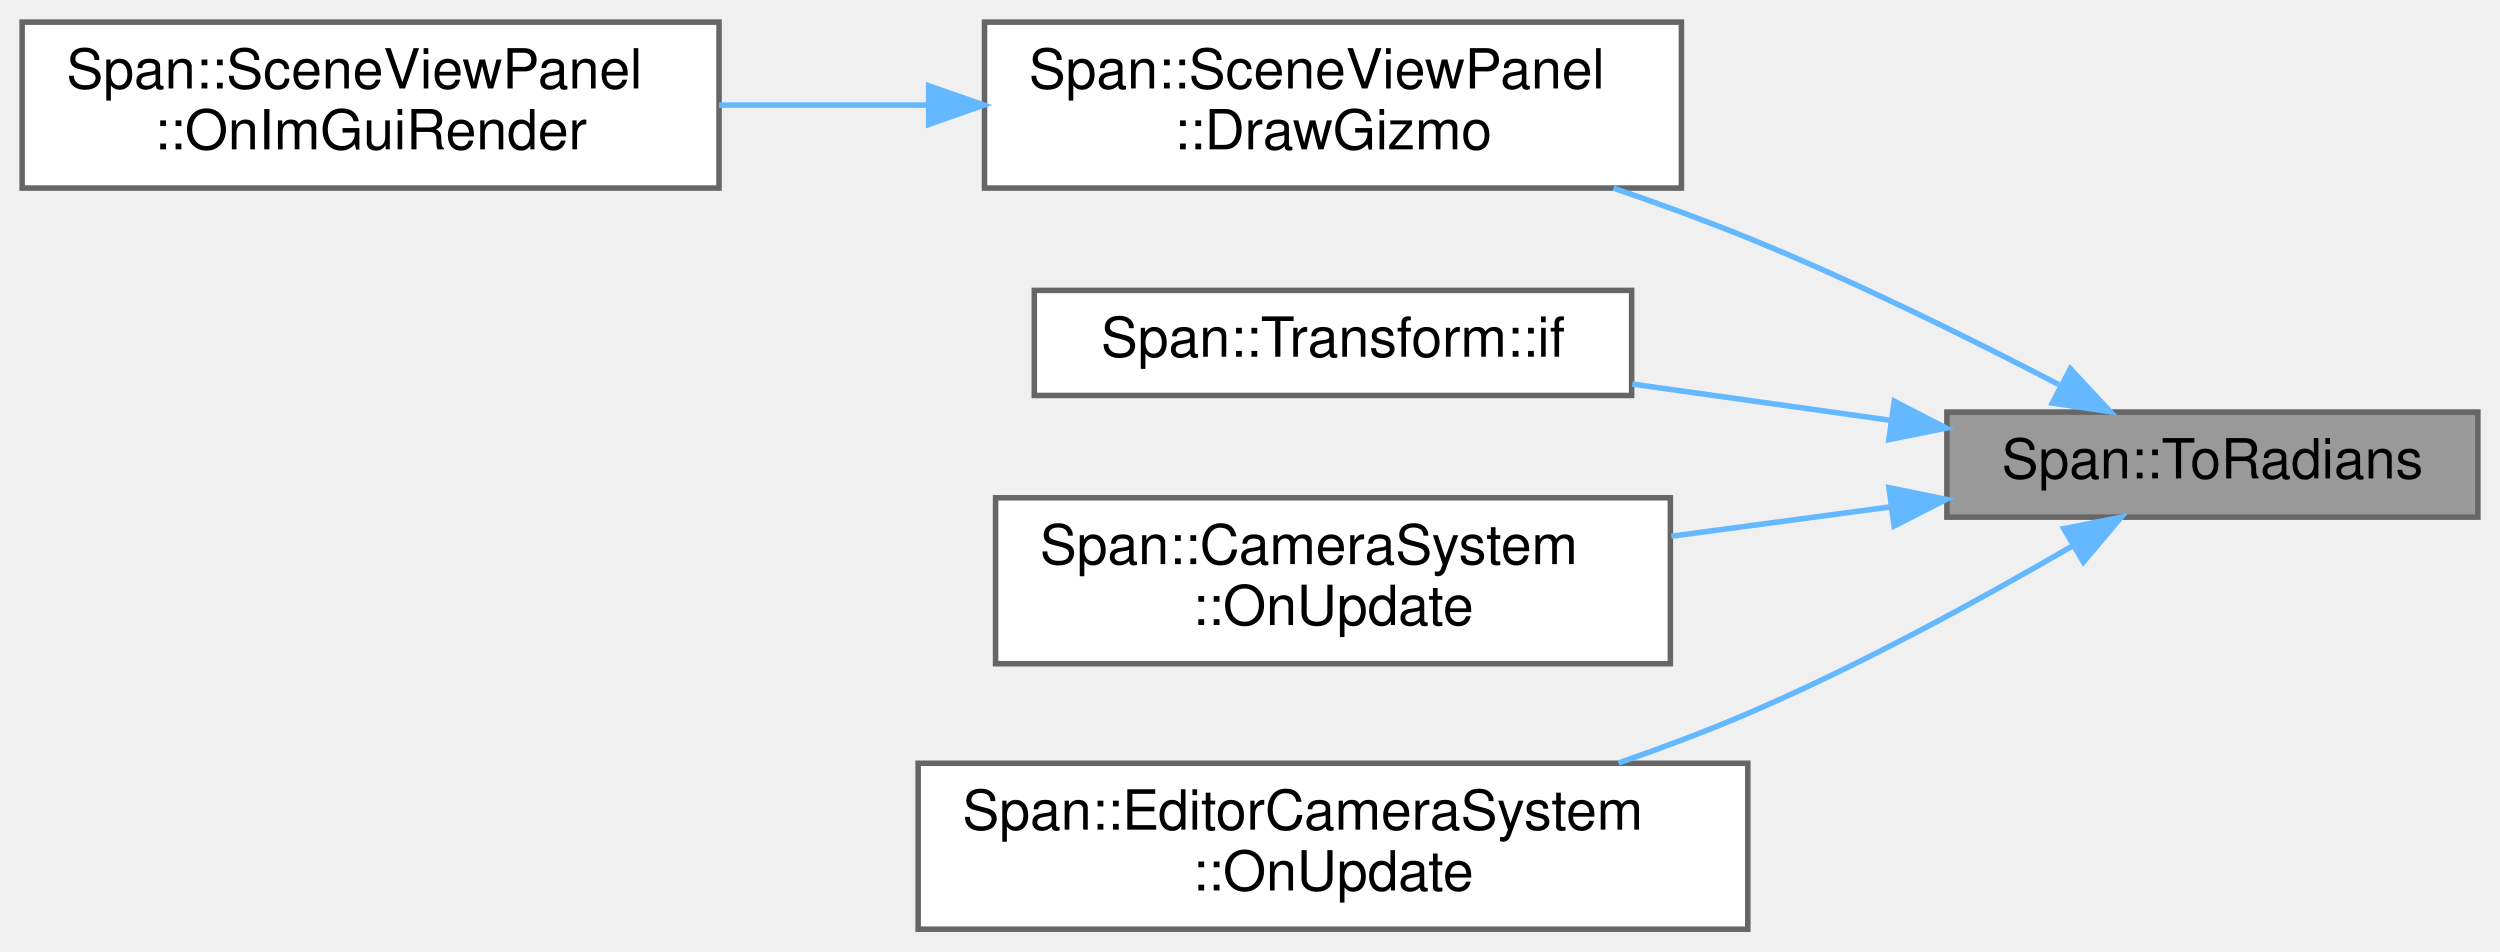
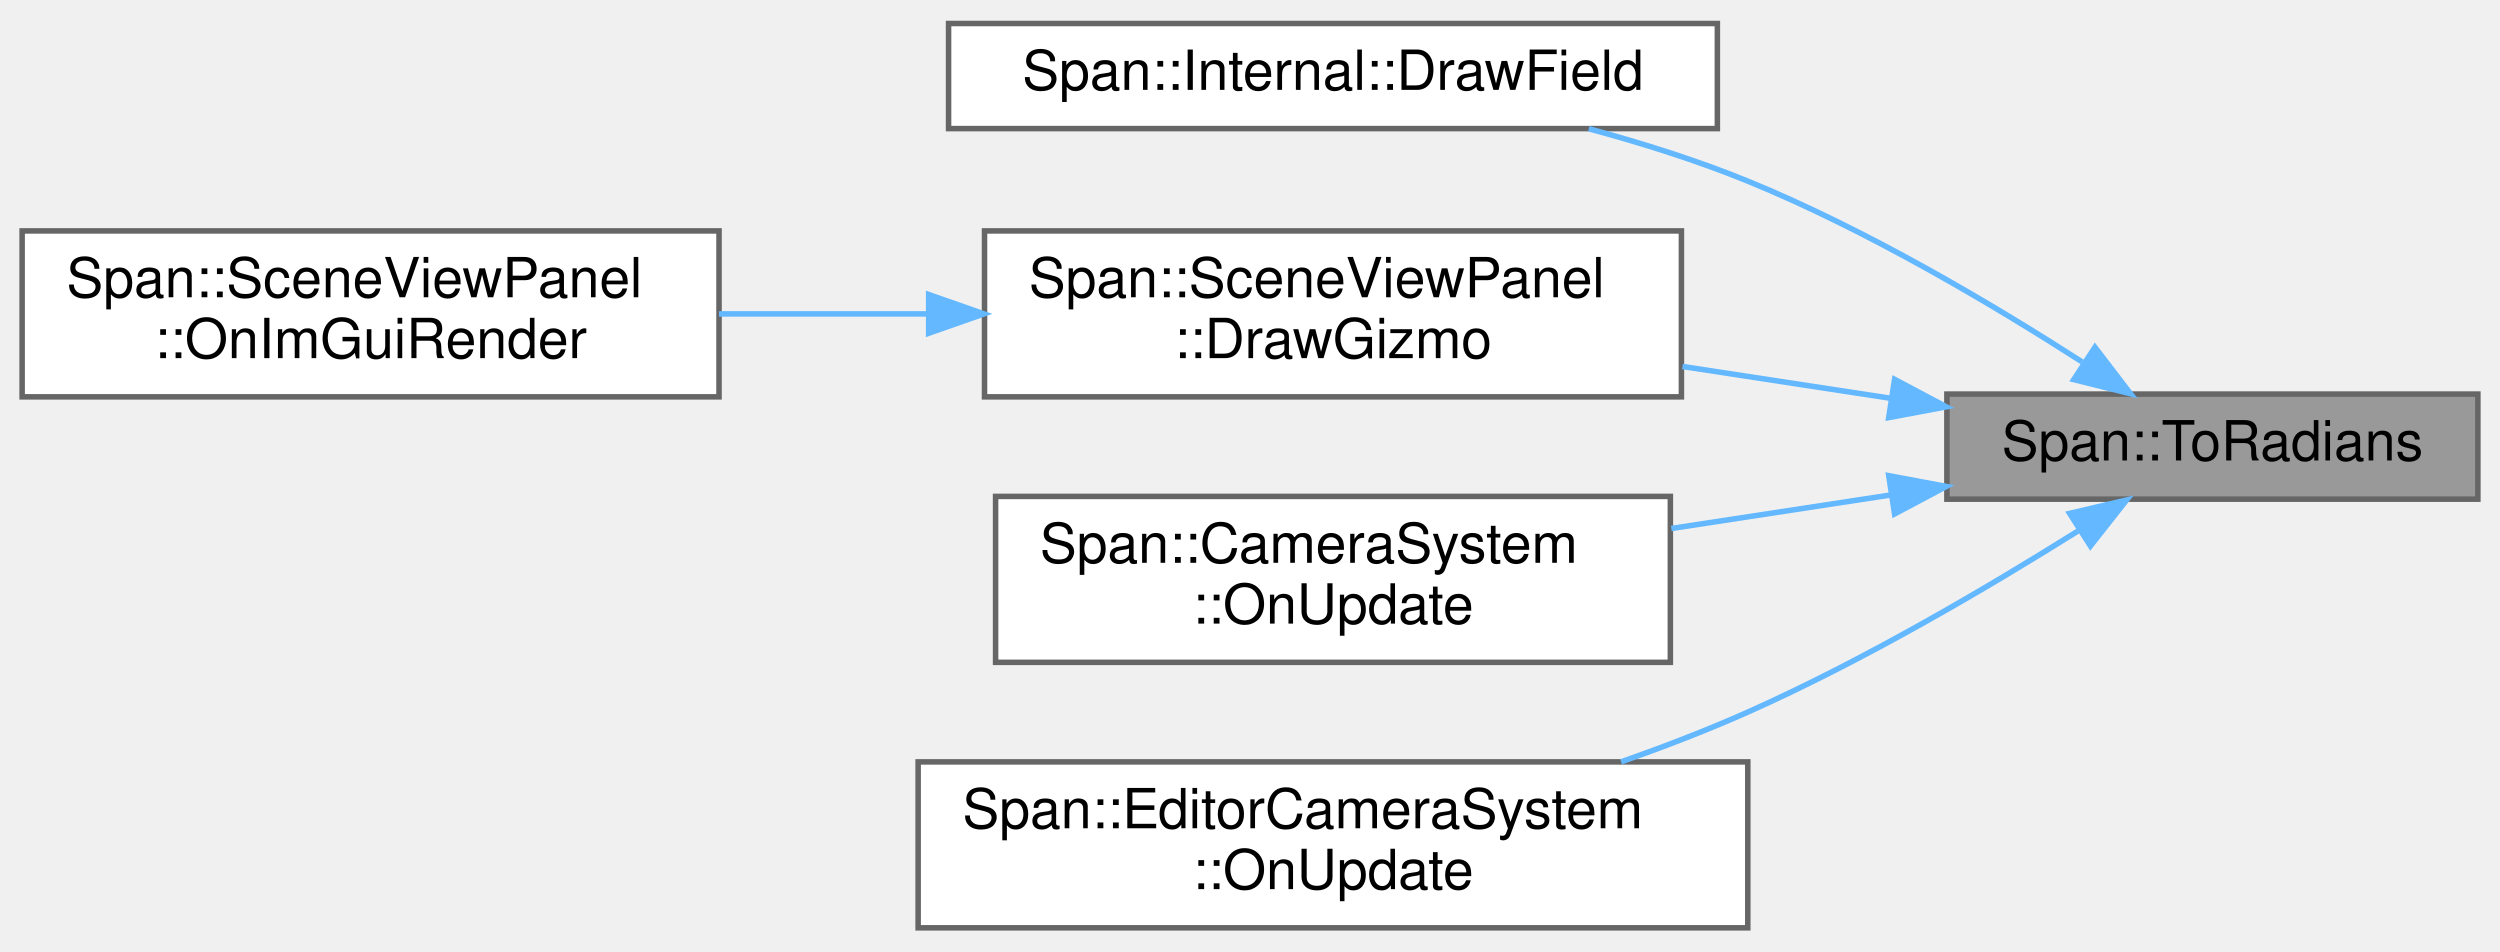
- <svg xmlns="http://www.w3.org/2000/svg" xmlns:xlink="http://www.w3.org/1999/xlink" width="452pt" height="172pt" viewBox="0.00 0.00 452.00 172.00">
-   <g id="graph0" class="graph" transform="scale(1 1) rotate(0) translate(4 168)">
+ <svg xmlns="http://www.w3.org/2000/svg" xmlns:xlink="http://www.w3.org/1999/xlink" width="452pt" height="172pt" viewBox="0.00 0.00 452.00 171.50">
+   <g id="graph0" class="graph" transform="scale(1 1) rotate(0) translate(4 167.5)">
    <g id="Node000001" class="node">
      <g id="a_Node000001">
        <a xlink:title="度数法(Degree) を 弧度法(Radian) に変換">
-           <polygon fill="#999999" stroke="#666666" points="444,-93.5 348,-93.5 348,-74.5 444,-74.5 444,-93.5" />
-           <text text-anchor="middle" x="396" y="-81.5" font-family="Helvetica,sans-Serif" font-size="10.00">Span::ToRadians</text>
+           <polygon fill="#999999" stroke="#666666" points="444,-96.5 348,-96.5 348,-77.5 444,-77.5 444,-96.5" />
+           <text text-anchor="middle" x="396" y="-84.5" font-family="Helvetica,sans-Serif" font-size="10.00">Span::ToRadians</text>
        </a>
      </g>
    </g>
    <g id="Node000002" class="node">
      <g id="a_Node000002">
-         <a xlink:href="classSpan_1_1SceneViewPanel.html#ad83a4a55f083c75371d0873322808796" target="_top" xlink:title="選択中のオブジェクトに対してマニピュレータ (矢印など) を描画します。">
-           <polygon fill="white" stroke="#666666" points="300,-164 174,-164 174,-134 300,-134 300,-164" />
-           <text text-anchor="start" x="182" y="-152" font-family="Helvetica,sans-Serif" font-size="10.00">Span::SceneViewPanel</text>
-           <text text-anchor="middle" x="237" y="-141" font-family="Helvetica,sans-Serif" font-size="10.00">::DrawGizmo</text>
+         <a xlink:href="namespaceSpan_1_1Internal.html#ae18b71c51d88d168549fe9542ed952bb" target="_top" xlink:title="型に応じた描画ヘルパー関数">
+           <polygon fill="white" stroke="#666666" points="306.5,-163.5 167.5,-163.5 167.5,-144.5 306.5,-144.5 306.5,-163.5" />
+           <text text-anchor="middle" x="237" y="-151.5" font-family="Helvetica,sans-Serif" font-size="10.00">Span::Internal::DrawField</text>
        </a>
      </g>
    </g>
    <g id="edge1_Node000001_Node000002" class="edge">
      <g id="a_edge1_Node000001_Node000002">
        <a xlink:title=" ">
-           <path fill="none" stroke="#63b8ff" d="M368.24,-98.46C352.19,-106.81 331.23,-117.18 312,-125 304.24,-128.15 295.9,-131.19 287.72,-133.98" />
-           <polygon fill="#63b8ff" stroke="#63b8ff" points="370.32,-101.32 377.53,-93.56 367.05,-95.12 370.32,-101.32" />
+           <path fill="none" stroke="#63b8ff" d="M372.47,-102.3C356.24,-112.73 333.51,-126.21 312,-135 302.91,-138.71 292.9,-141.87 283.25,-144.47" />
+           <polygon fill="#63b8ff" stroke="#63b8ff" points="374.77,-104.97 381.21,-96.56 370.93,-99.12 374.77,-104.97" />
        </a>
      </g>
    </g>
-     <g id="Node000004" class="node">
-       <g id="a_Node000004">
-         <a xlink:href="structSpan_1_1Transform.html#ac8c51921144bb458d1850814a7f9bd99" target="_top" xlink:title=" ">
-           <polygon fill="white" stroke="#666666" points="291,-115.5 183,-115.5 183,-96.5 291,-96.5 291,-115.5" />
-           <text text-anchor="middle" x="237" y="-103.5" font-family="Helvetica,sans-Serif" font-size="10.00">Span::Transform::if</text>
+     <g id="Node000003" class="node">
+       <g id="a_Node000003">
+         <a xlink:href="classSpan_1_1SceneViewPanel.html#ad83a4a55f083c75371d0873322808796" target="_top" xlink:title="選択中のオブジェクトに対してマニピュレータ (矢印など) を描画します。">
+           <polygon fill="white" stroke="#666666" points="300,-126 174,-126 174,-96 300,-96 300,-126" />
+           <text text-anchor="start" x="182" y="-114" font-family="Helvetica,sans-Serif" font-size="10.00">Span::SceneViewPanel</text>
+           <text text-anchor="middle" x="237" y="-103" font-family="Helvetica,sans-Serif" font-size="10.00">::DrawGizmo</text>
        </a>
      </g>
    </g>
-     <g id="edge3_Node000001_Node000004" class="edge">
-       <g id="a_edge3_Node000001_Node000004">
+     <g id="edge2_Node000001_Node000003" class="edge">
+       <g id="a_edge2_Node000001_Node000003">
        <a xlink:title=" ">
-           <path fill="none" stroke="#63b8ff" d="M337.59,-92.04C322.4,-94.17 306.07,-96.46 291.12,-98.56" />
-           <polygon fill="#63b8ff" stroke="#63b8ff" points="338.48,-95.45 347.89,-90.6 337.51,-88.52 338.48,-95.45" />
+           <path fill="none" stroke="#63b8ff" d="M337.82,-95.74C325.59,-97.61 312.6,-99.6 300.19,-101.49" />
+           <polygon fill="#63b8ff" stroke="#63b8ff" points="338.54,-99.17 347.89,-94.2 337.48,-92.25 338.54,-99.17" />
        </a>
      </g>
    </g>
    <g id="Node000005" class="node">
      <g id="a_Node000005">
        <a xlink:href="classSpan_1_1CameraSystem.html#a7f4bf0245dedd7a6245ef352246f7391" target="_top" xlink:title="毎フレーム呼び出されます。ここにゲームロジックを記述します。">
          <polygon fill="white" stroke="#666666" points="298,-78 176,-78 176,-48 298,-48 298,-78" />
          <text text-anchor="start" x="184" y="-66" font-family="Helvetica,sans-Serif" font-size="10.00">Span::CameraSystem</text>
          <text text-anchor="middle" x="237" y="-55" font-family="Helvetica,sans-Serif" font-size="10.00">::OnUpdate</text>
        </a>
      </g>
    </g>
    <g id="edge4_Node000001_Node000005" class="edge">
      <g id="a_edge4_Node000001_Node000005">
        <a xlink:title=" ">
-           <path fill="none" stroke="#63b8ff" d="M337.77,-76.35C324.89,-74.62 311.18,-72.79 298.18,-71.05" />
-           <polygon fill="#63b8ff" stroke="#63b8ff" points="337.52,-79.84 347.89,-77.7 338.45,-72.9 337.52,-79.84" />
+           <path fill="none" stroke="#63b8ff" d="M337.77,-78.25C324.89,-76.28 311.18,-74.19 298.18,-72.2" />
+           <polygon fill="#63b8ff" stroke="#63b8ff" points="337.48,-81.75 347.89,-79.8 338.54,-74.83 337.48,-81.75" />
        </a>
      </g>
    </g>
    <g id="Node000006" class="node">
      <g id="a_Node000006">
        <a xlink:href="classSpan_1_1EditorCameraSystem.html#ae933964fa5d0f299954c926cf63e091a" target="_top" xlink:title="毎フレーム呼び出されます。ここにゲームロジックを記述します。">
          <polygon fill="white" stroke="#666666" points="312,-30 162,-30 162,0 312,0 312,-30" />
          <text text-anchor="start" x="170" y="-18" font-family="Helvetica,sans-Serif" font-size="10.00">Span::EditorCameraSystem</text>
          <text text-anchor="middle" x="237" y="-7" font-family="Helvetica,sans-Serif" font-size="10.00">::OnUpdate</text>
        </a>
      </g>
    </g>
    <g id="edge5_Node000001_Node000006" class="edge">
      <g id="a_edge5_Node000001_Node000006">
        <a xlink:title=" ">
-           <path fill="none" stroke="#63b8ff" d="M370.68,-69.28C354.44,-59.84 332.4,-47.75 312,-39 304.55,-35.81 296.53,-32.79 288.61,-30.05" />
-           <polygon fill="#63b8ff" stroke="#63b8ff" points="369.13,-72.42 379.52,-74.49 372.68,-66.39 369.13,-72.42" />
+           <path fill="none" stroke="#63b8ff" d="M371.7,-71.75C355.44,-61.55 332.97,-48.34 312,-39 304.72,-35.76 296.87,-32.74 289.09,-30" />
+           <polygon fill="#63b8ff" stroke="#63b8ff" points="370.19,-74.93 380.5,-77.35 373.95,-69.03 370.19,-74.93" />
        </a>
      </g>
    </g>
-     <g id="Node000003" class="node">
-       <g id="a_Node000003">
+     <g id="Node000004" class="node">
+       <g id="a_Node000004">
        <a xlink:href="classSpan_1_1SceneViewPanel.html#aab2935de58bd68267a680cabd3656c9f" target="_top" xlink:title="毎フレームの描画処理。 画像の表示、ツールバーのオーバーレイ、ギズモの描画を行います。">
-           <polygon fill="white" stroke="#666666" points="126,-164 0,-164 0,-134 126,-134 126,-164" />
-           <text text-anchor="start" x="8" y="-152" font-family="Helvetica,sans-Serif" font-size="10.00">Span::SceneViewPanel</text>
-           <text text-anchor="middle" x="63" y="-141" font-family="Helvetica,sans-Serif" font-size="10.00">::OnImGuiRender</text>
+           <polygon fill="white" stroke="#666666" points="126,-126 0,-126 0,-96 126,-96 126,-126" />
+           <text text-anchor="start" x="8" y="-114" font-family="Helvetica,sans-Serif" font-size="10.00">Span::SceneViewPanel</text>
+           <text text-anchor="middle" x="63" y="-103" font-family="Helvetica,sans-Serif" font-size="10.00">::OnImGuiRender</text>
        </a>
      </g>
    </g>
-     <g id="edge2_Node000002_Node000003" class="edge">
-       <g id="a_edge2_Node000002_Node000003">
+     <g id="edge3_Node000003_Node000004" class="edge">
+       <g id="a_edge3_Node000003_Node000004">
        <a xlink:title=" ">
-           <path fill="none" stroke="#63b8ff" d="M163.53,-149C151.05,-149 138.18,-149 126,-149" />
-           <polygon fill="#63b8ff" stroke="#63b8ff" points="163.9,-152.5 173.9,-149 163.9,-145.5 163.9,-152.5" />
+           <path fill="none" stroke="#63b8ff" d="M163.53,-111C151.05,-111 138.18,-111 126,-111" />
+           <polygon fill="#63b8ff" stroke="#63b8ff" points="163.9,-114.5 173.9,-111 163.9,-107.5 163.9,-114.5" />
        </a>
      </g>
    </g>
  </g>
</svg>
